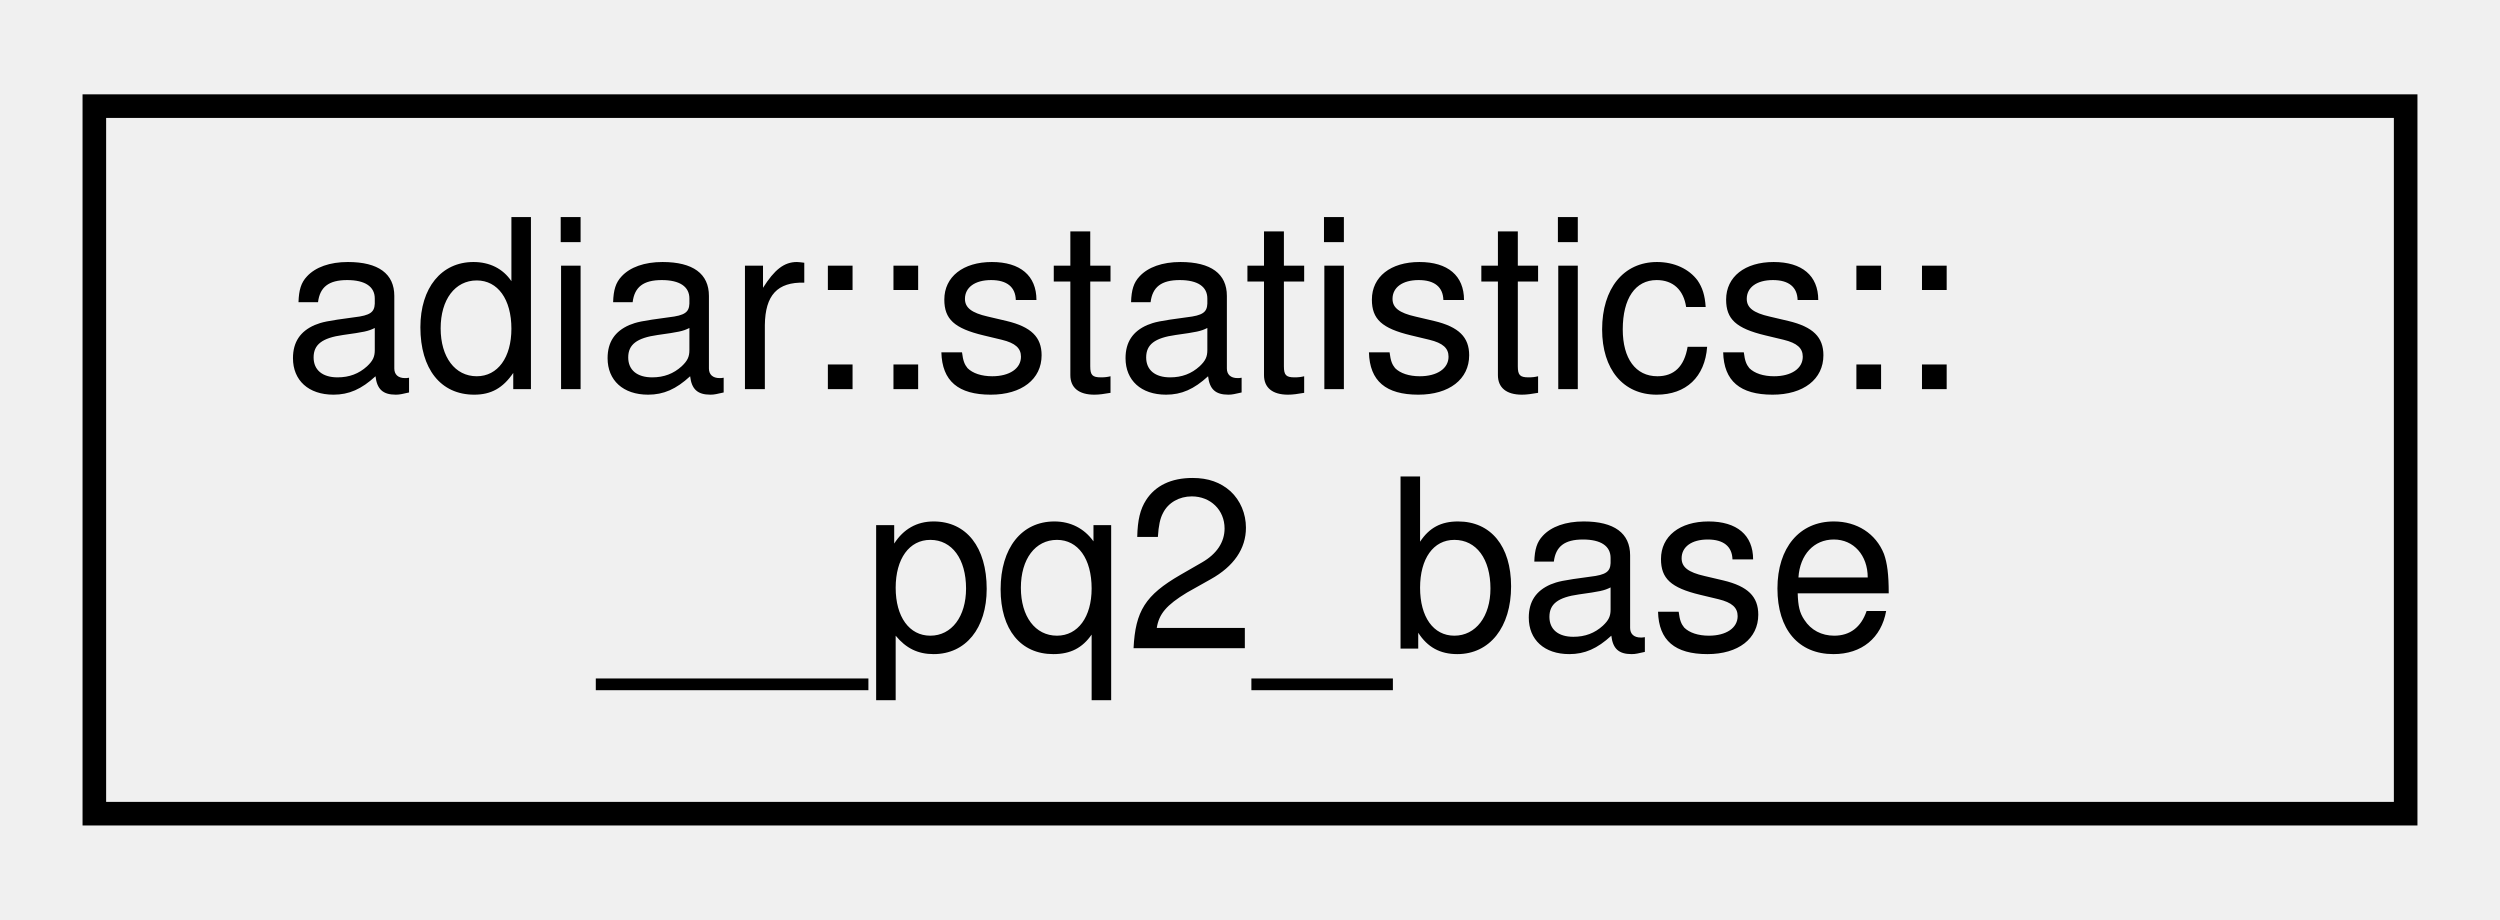
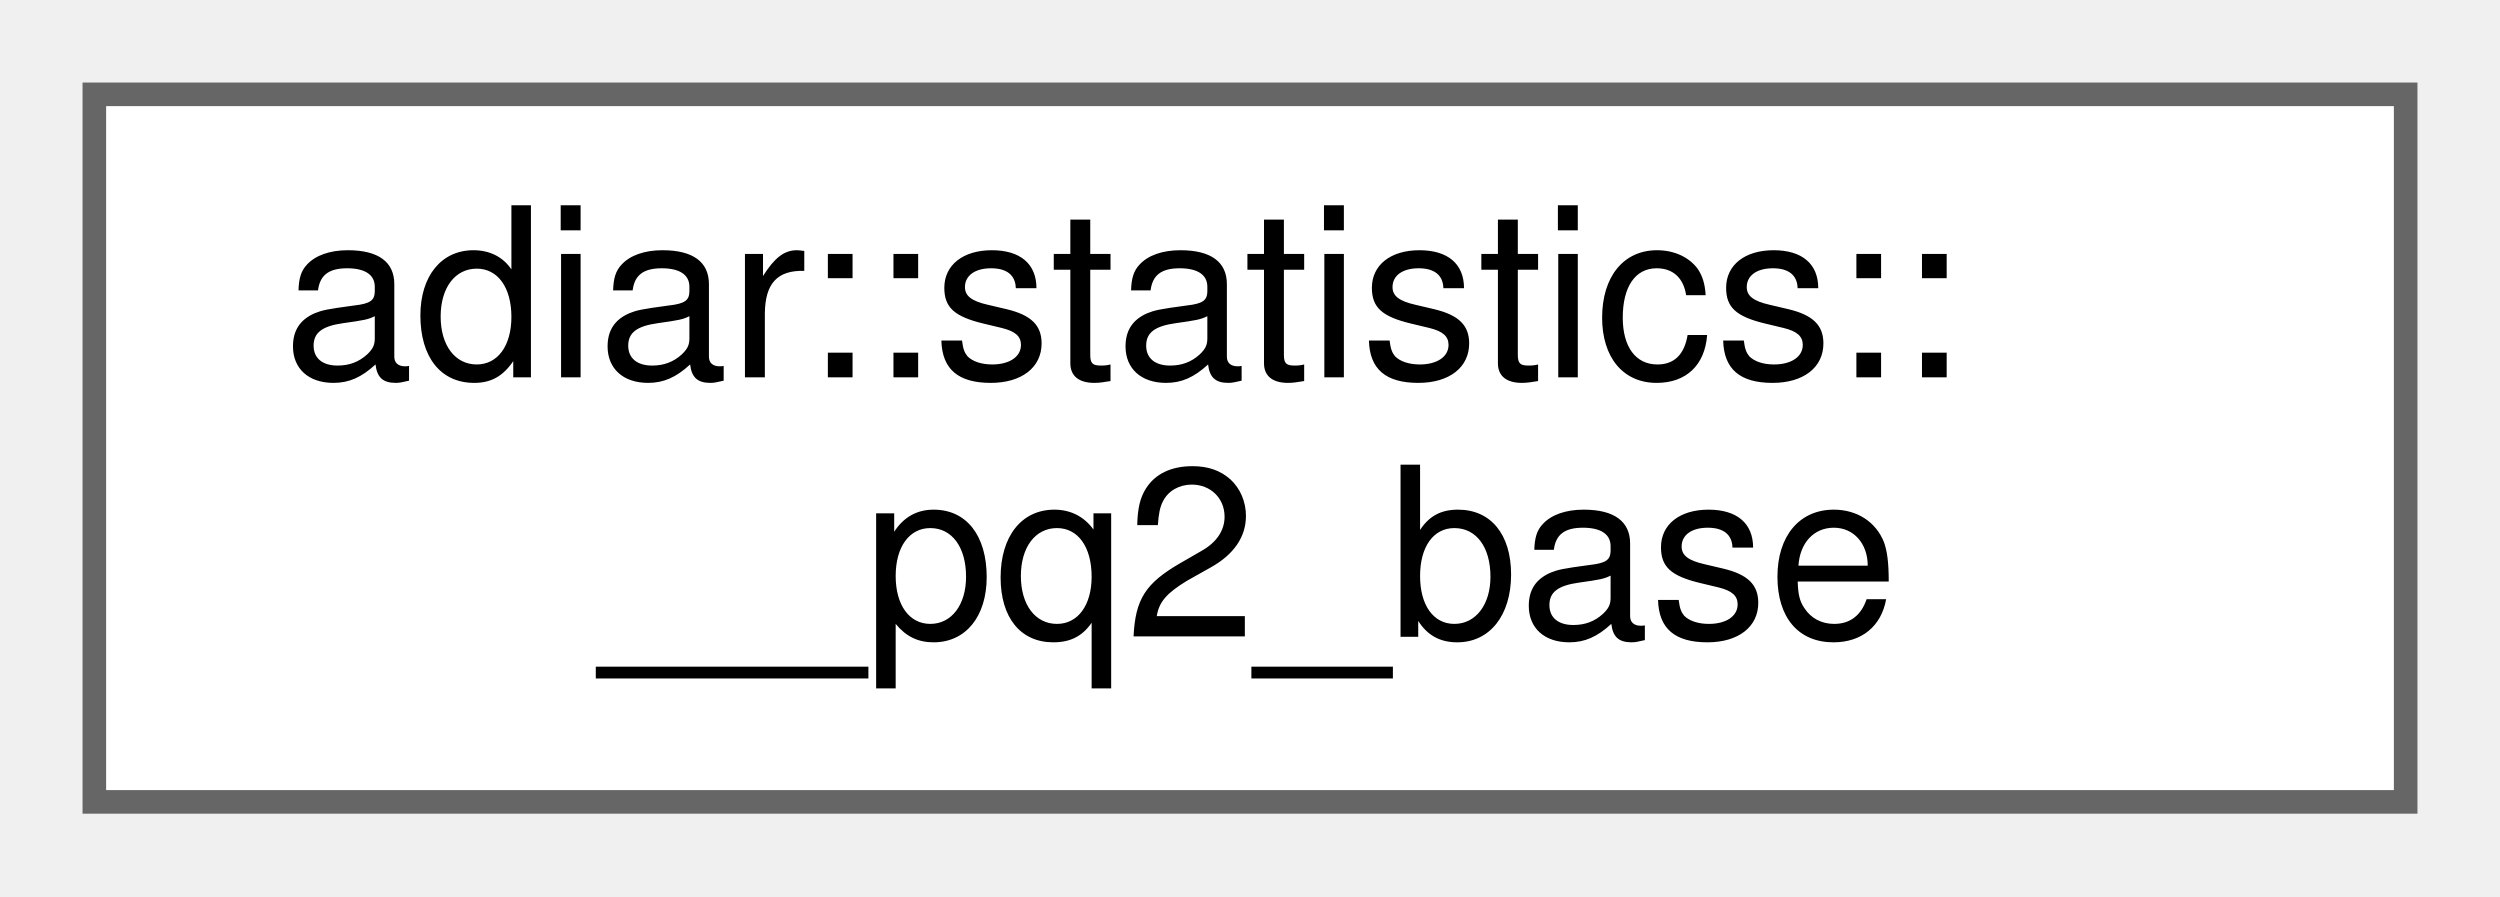
- <svg xmlns="http://www.w3.org/2000/svg" xmlns:xlink="http://www.w3.org/1999/xlink" width="106pt" height="39pt" viewBox="0.00 0.00 106.00 39.00">
-   <g id="graph0" class="graph" transform="scale(1 1) rotate(0) translate(4 35)">
-     <g id="node1" class="node">
-       <g id="a_node1">
+ <svg xmlns="http://www.w3.org/2000/svg" xmlns:xlink="http://www.w3.org/1999/xlink" width="106pt" height="38pt" viewBox="0.00 0.00 106.00 38.00">
+   <g id="graph0" class="graph" transform="scale(1 1) rotate(0) translate(4 34)">
+     <g id="Node000000" class="node">
+       <g id="a_Node000000">
        <a xlink:href="structadiar_1_1statistics_1_1____pq2__base.html" target="_top" xlink:title="Common statistics for algorithms using a second priority queue.">
-           <polygon fill="none" stroke="black" points="0,-0.5 0,-30.5 98,-30.5 98,-0.5 0,-0.5" />
-           <text text-anchor="start" x="8" y="-18.5" font-family="Helvetica,sans-Serif" font-size="10.00">adiar::statistics::</text>
-           <text text-anchor="middle" x="49" y="-7.5" font-family="Helvetica,sans-Serif" font-size="10.00">__pq2_base</text>
+           <polygon fill="white" stroke="#666666" points="98,-30 0,-30 0,0 98,0 98,-30" />
+           <text text-anchor="start" x="8" y="-18" font-family="Helvetica,sans-Serif" font-size="10.00">adiar::statistics::</text>
+           <text text-anchor="middle" x="49" y="-7" font-family="Helvetica,sans-Serif" font-size="10.00">__pq2_base</text>
        </a>
      </g>
    </g>
  </g>
</svg>
